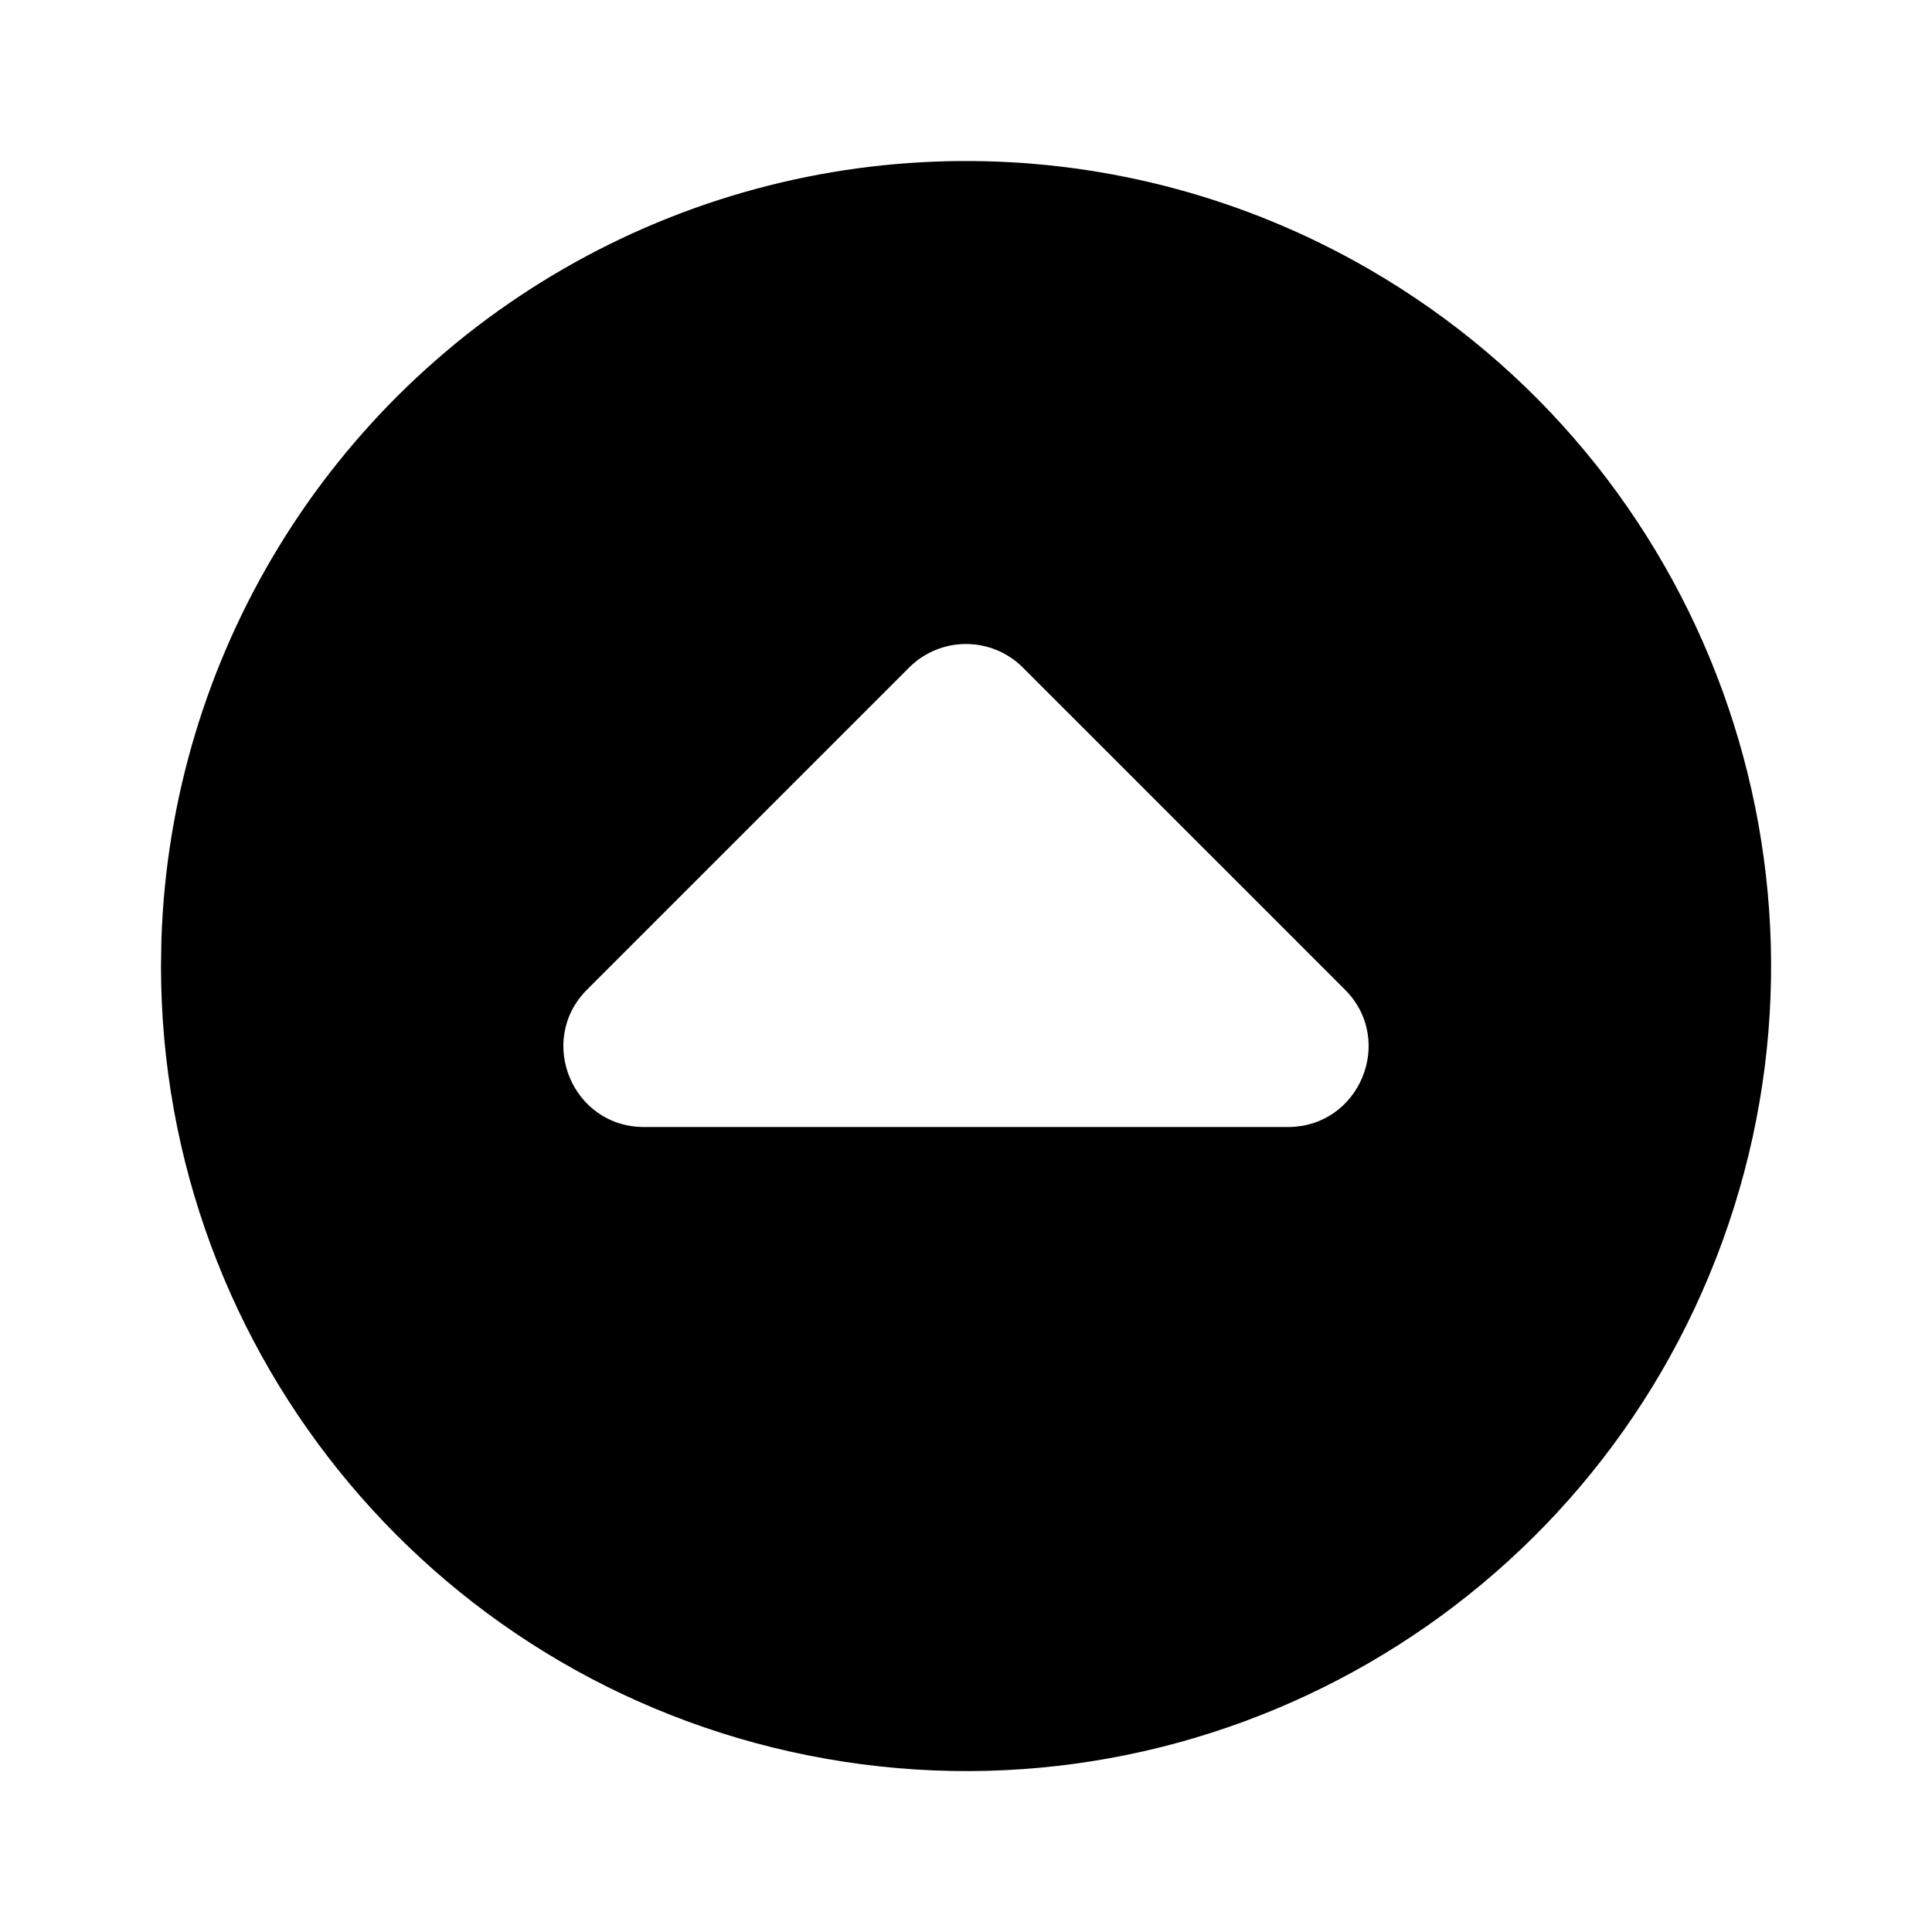
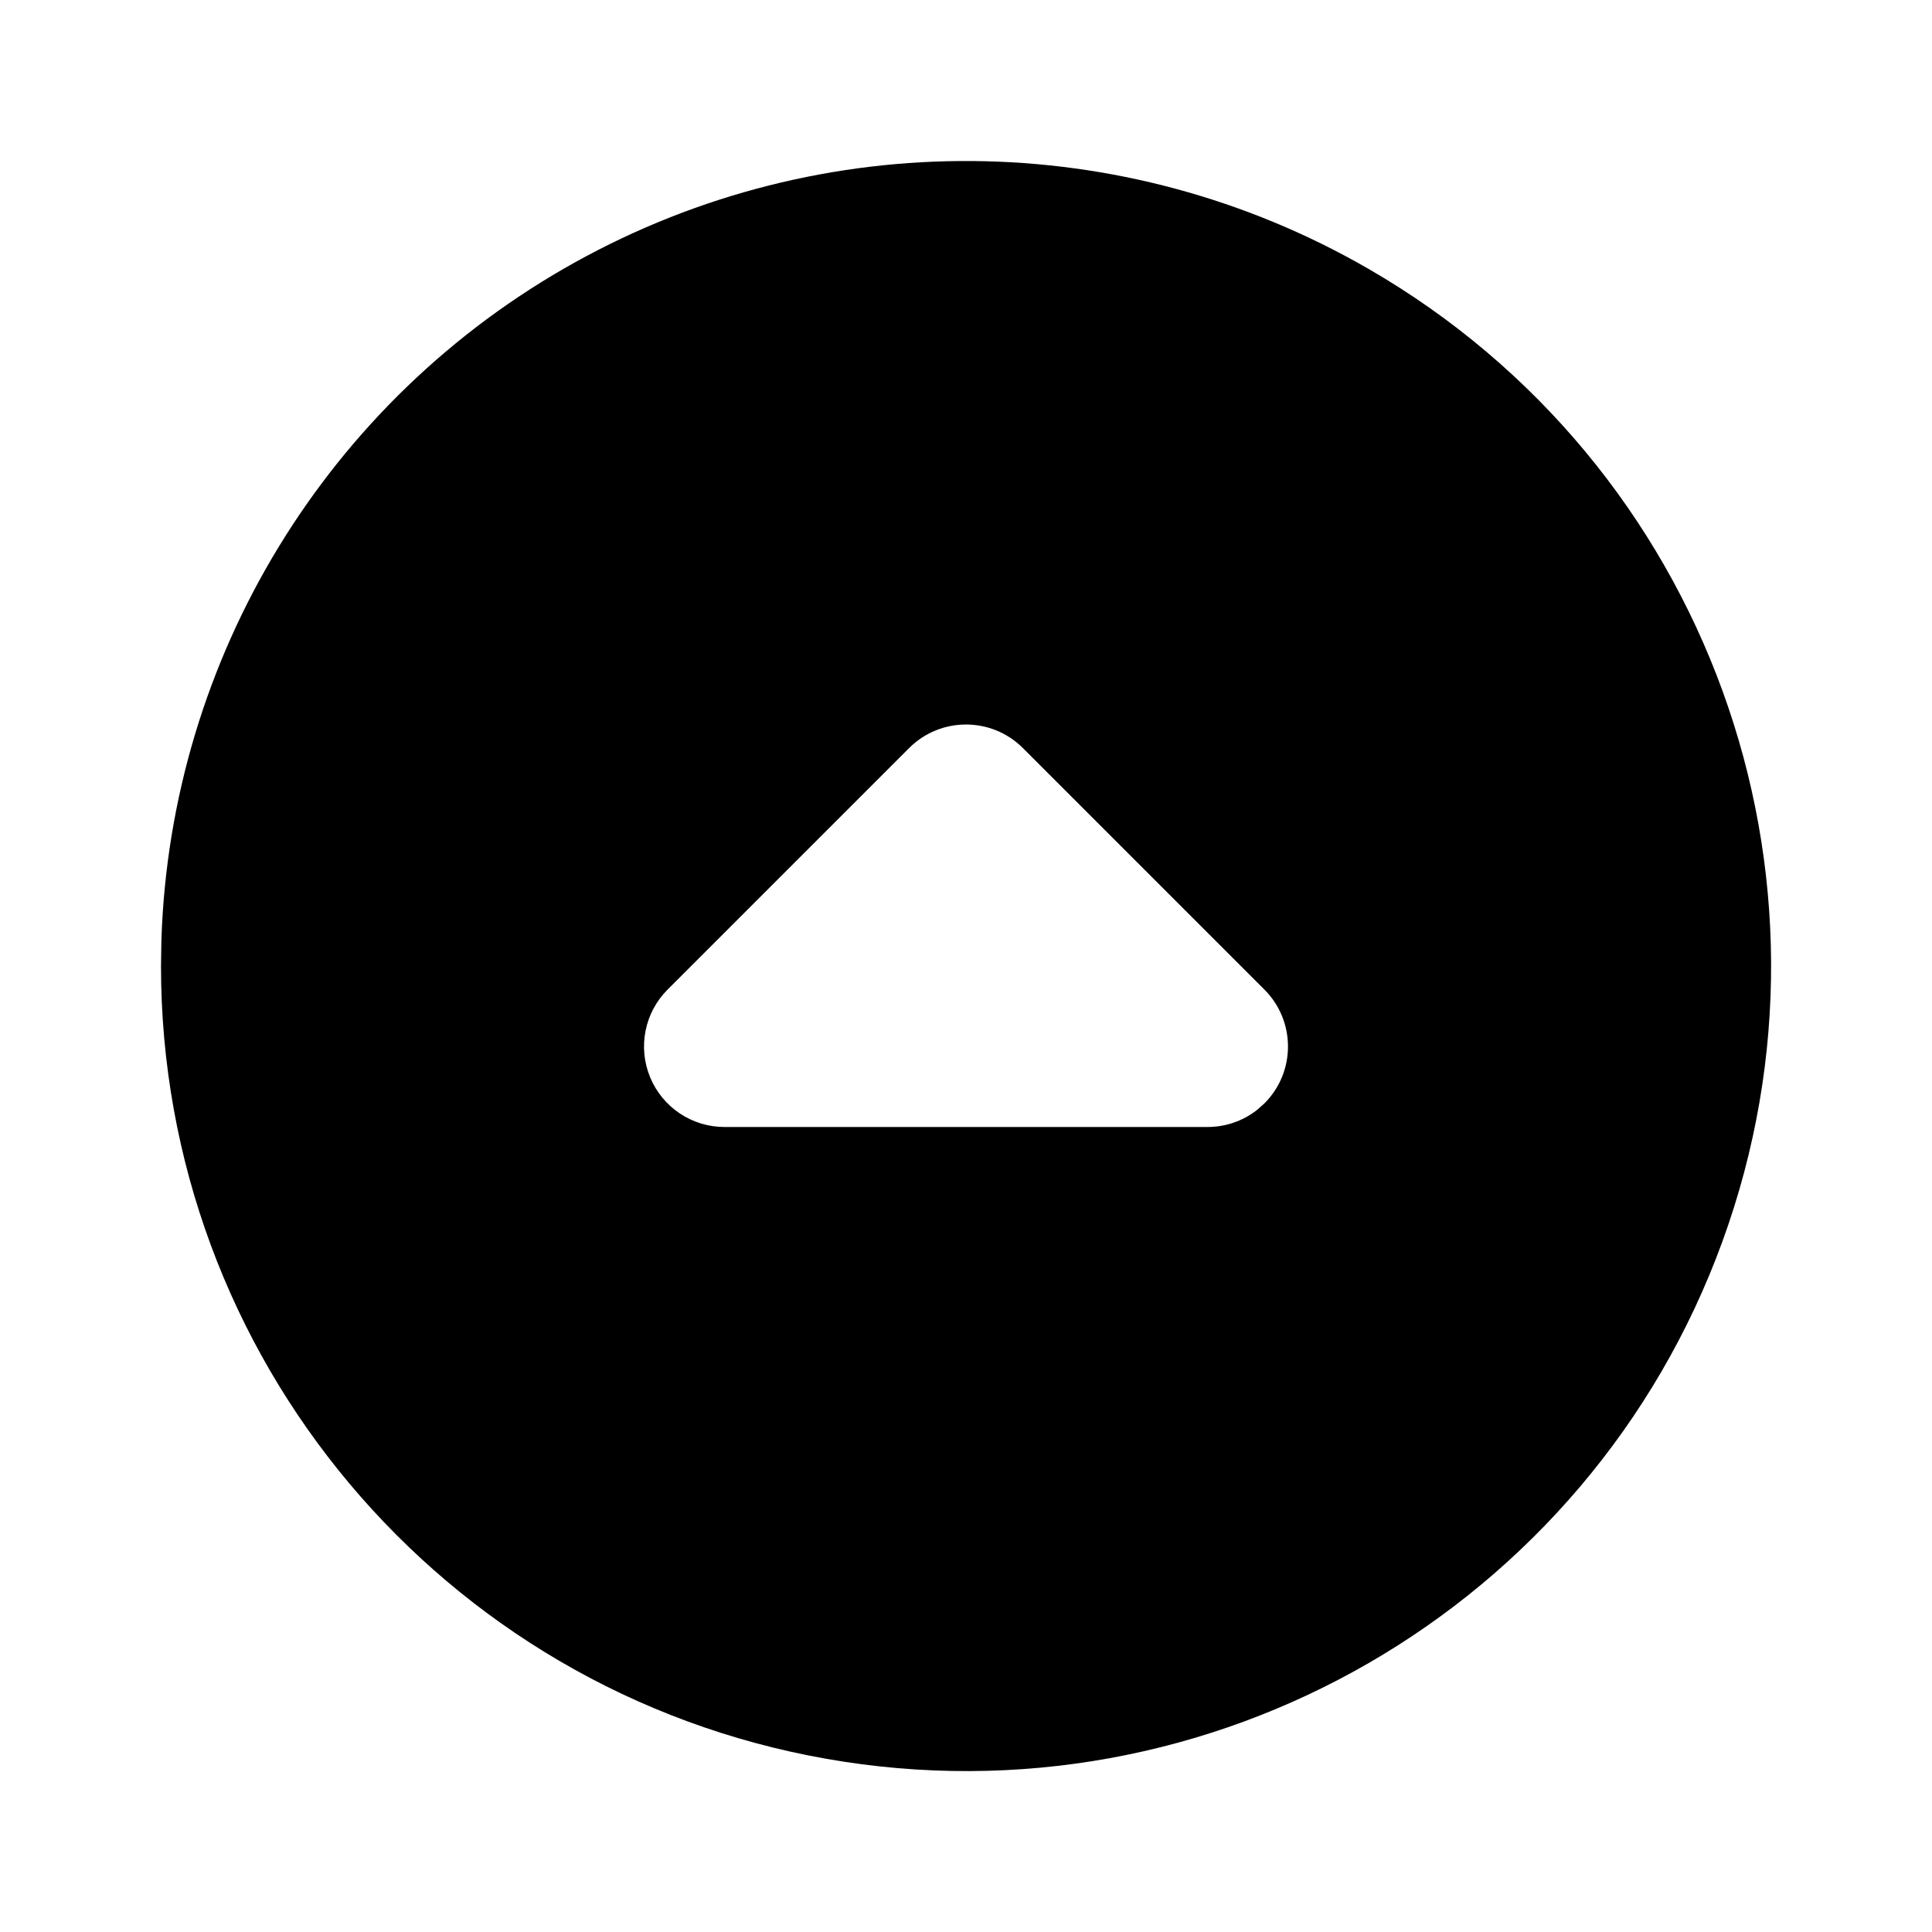
<svg xmlns="http://www.w3.org/2000/svg" width="24" height="24" viewBox="0 0 24 24" fill="currentColor">
-   <path d="M17 3.34a10 10 0 1 1 -15 8.66l.005 -.324a10 10 0 0 1 14.995 -8.336m-4.293 4.953a1 1 0 0 0 -1.414 0l-4 4c-.63 .63 -.184 1.707 .707 1.707h8c.89 0 1.337 -1.077 .707 -1.707z" />
+   <path d="M17 3.34a10 10 0 1 1 -15 8.66l.005 -.324a10 10 0 0 1 14.995 -8.336m-4.293 5.953a1 1 0 0 0 -1.414 0l-3 3a1 1 0 0 0 .707 1.707h6c.217 0 .433 -.07 .613 -.21l.094 -.083a1 1 0 0 0 0 -1.414z" />
</svg>
